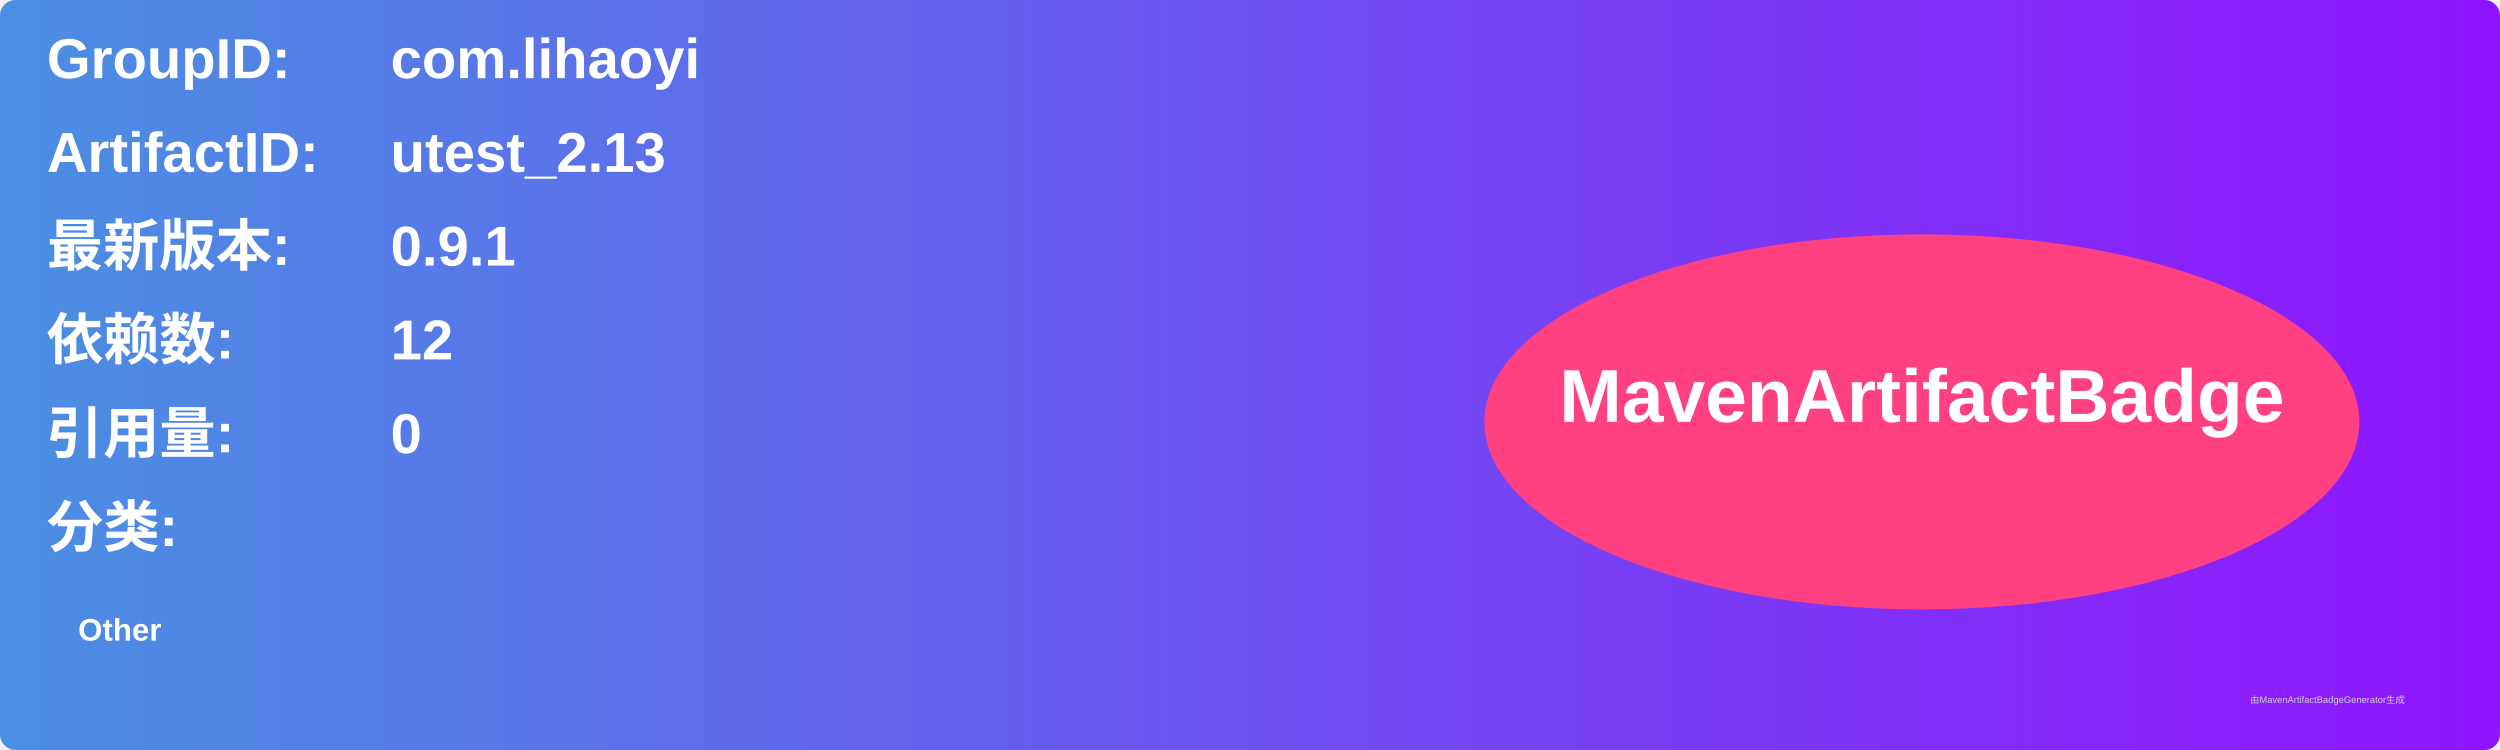
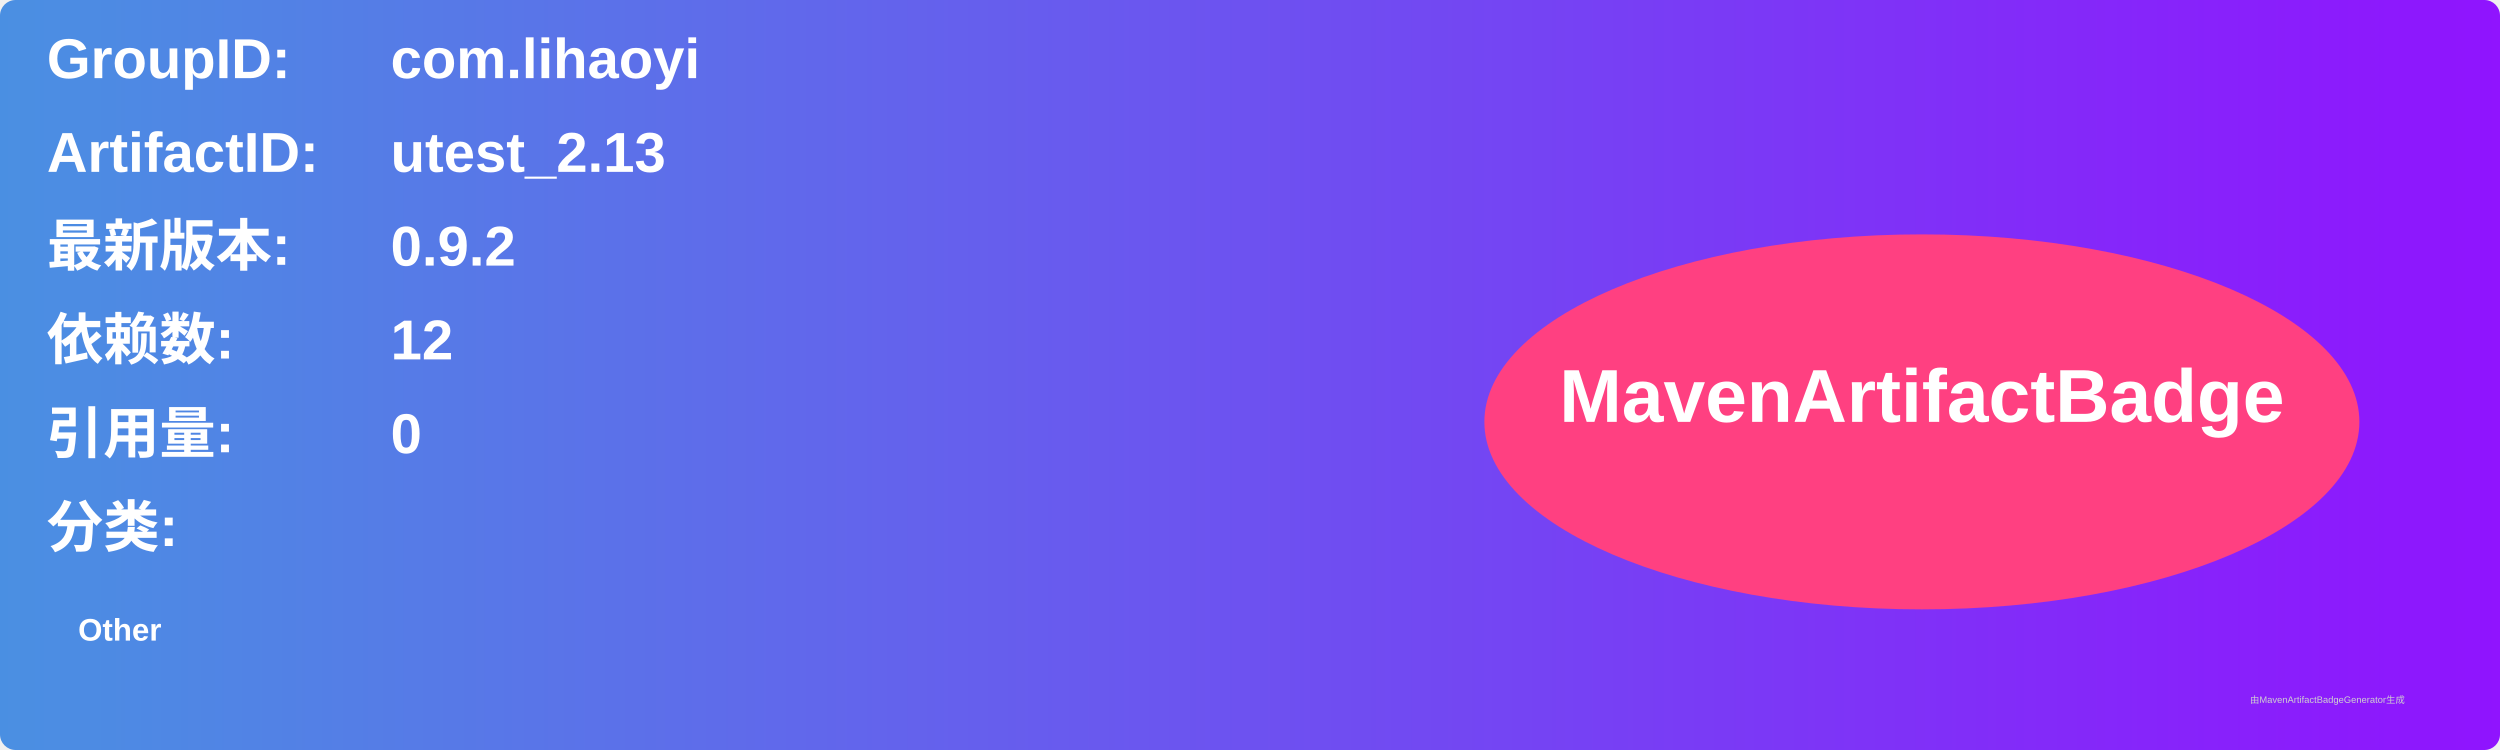
<svg xmlns="http://www.w3.org/2000/svg" width="800" height="240" viewBox="0 0 800 240">
  <linearGradient id="grad" x1="0%" y1="0%" x2="100%" y2="0%">
    <stop offset="0%" stop-color="#4a90e2" />
    <stop offset="100%" stop-color="#9013fe" />
  </linearGradient>
  <rect width="100%" height="100%" rx="5" ry="5" fill="url(#grad)" />
  <g transform="translate(15, 15)">
    <text x="0" y="10" font-family="Arial" font-size="18" fill="white" font-weight="bold" width="260">GroupID:</text>
    <text x="110" y="10" font-family="Arial" font-size="18" fill="white" font-weight="bold" width="460">com.lihaoyi</text>
    <text x="0" y="40" font-family="Arial" font-size="18" fill="white" font-weight="bold" width="260">ArtifactID:</text>
    <text x="110" y="40" font-family="Arial" font-size="18" fill="white" font-weight="bold" width="460">utest_2.13</text>
    <text x="0" y="70" font-family="Arial" font-size="18" fill="white" font-weight="bold">最新版本:</text>
    <text x="110" y="70" font-family="Arial" font-size="18" fill="white" font-weight="bold">
-       <tspan font-weight="bold">0.9.1</tspan>
+       <tspan font-weight="bold">0.9.2</tspan>
    </text>
    <text x="0" y="100" font-family="Arial" font-size="18" fill="white" font-weight="bold">依赖数: </text>
    <text x="110" y="100" font-family="Arial" font-size="18" fill="white">
      <tspan font-weight="bold">12</tspan>
    </text>
    <text x="0" y="130" font-family="Arial" font-size="18" fill="white" font-weight="bold">引用量: </text>
    <text x="110" y="130" font-family="Arial" font-size="18" fill="white">
      <tspan font-weight="bold">0</tspan>
    </text>
    <text x="0" y="160" font-family="Arial" font-size="18" fill="white" font-weight="bold">分类:</text>
    <text x="10" y="190" font-family="Arial" font-size="10" fill="white">
      <tspan font-weight="bold">Other</tspan>
    </text>
    <ellipse cx="600" cy="120" rx="140" ry="60" fill="#ff4081" />
    <text x="600" y="120" text-anchor="middle" font-family="Arial" font-size="24" fill="white" font-weight="bold">MavenArtifactBadge</text>
  </g>
  <text x="720" y="225" font-family="Arial" font-size="3" fill="#d0d0d0">由MavenArtifactBadgeGenerator生成</text>
</svg>
